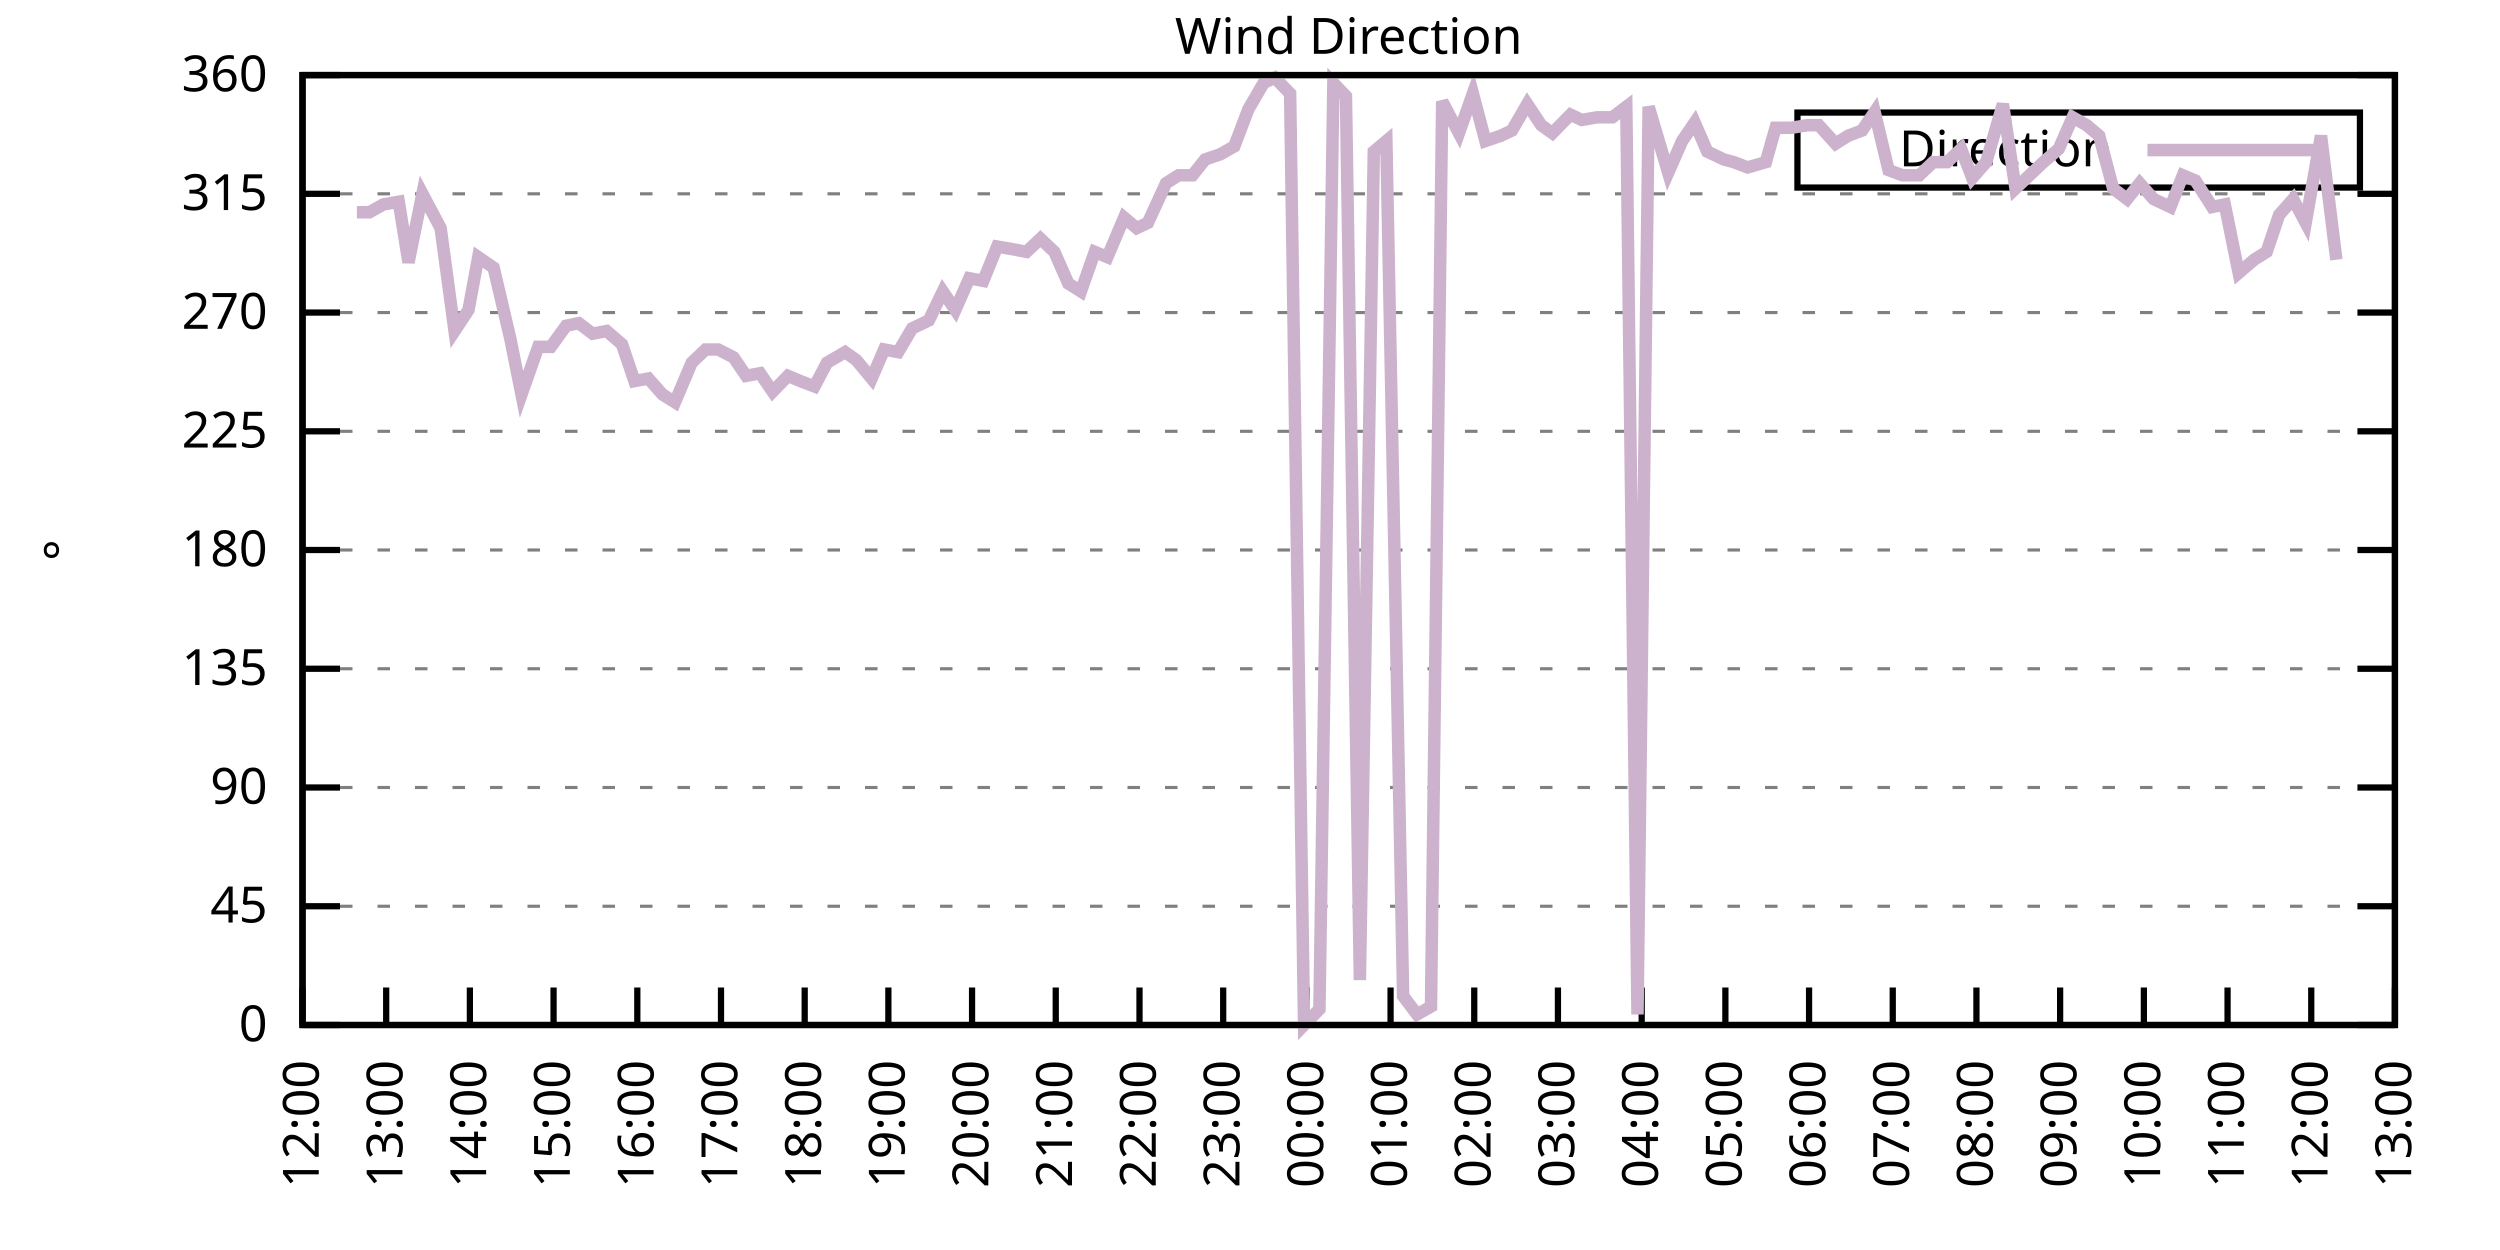
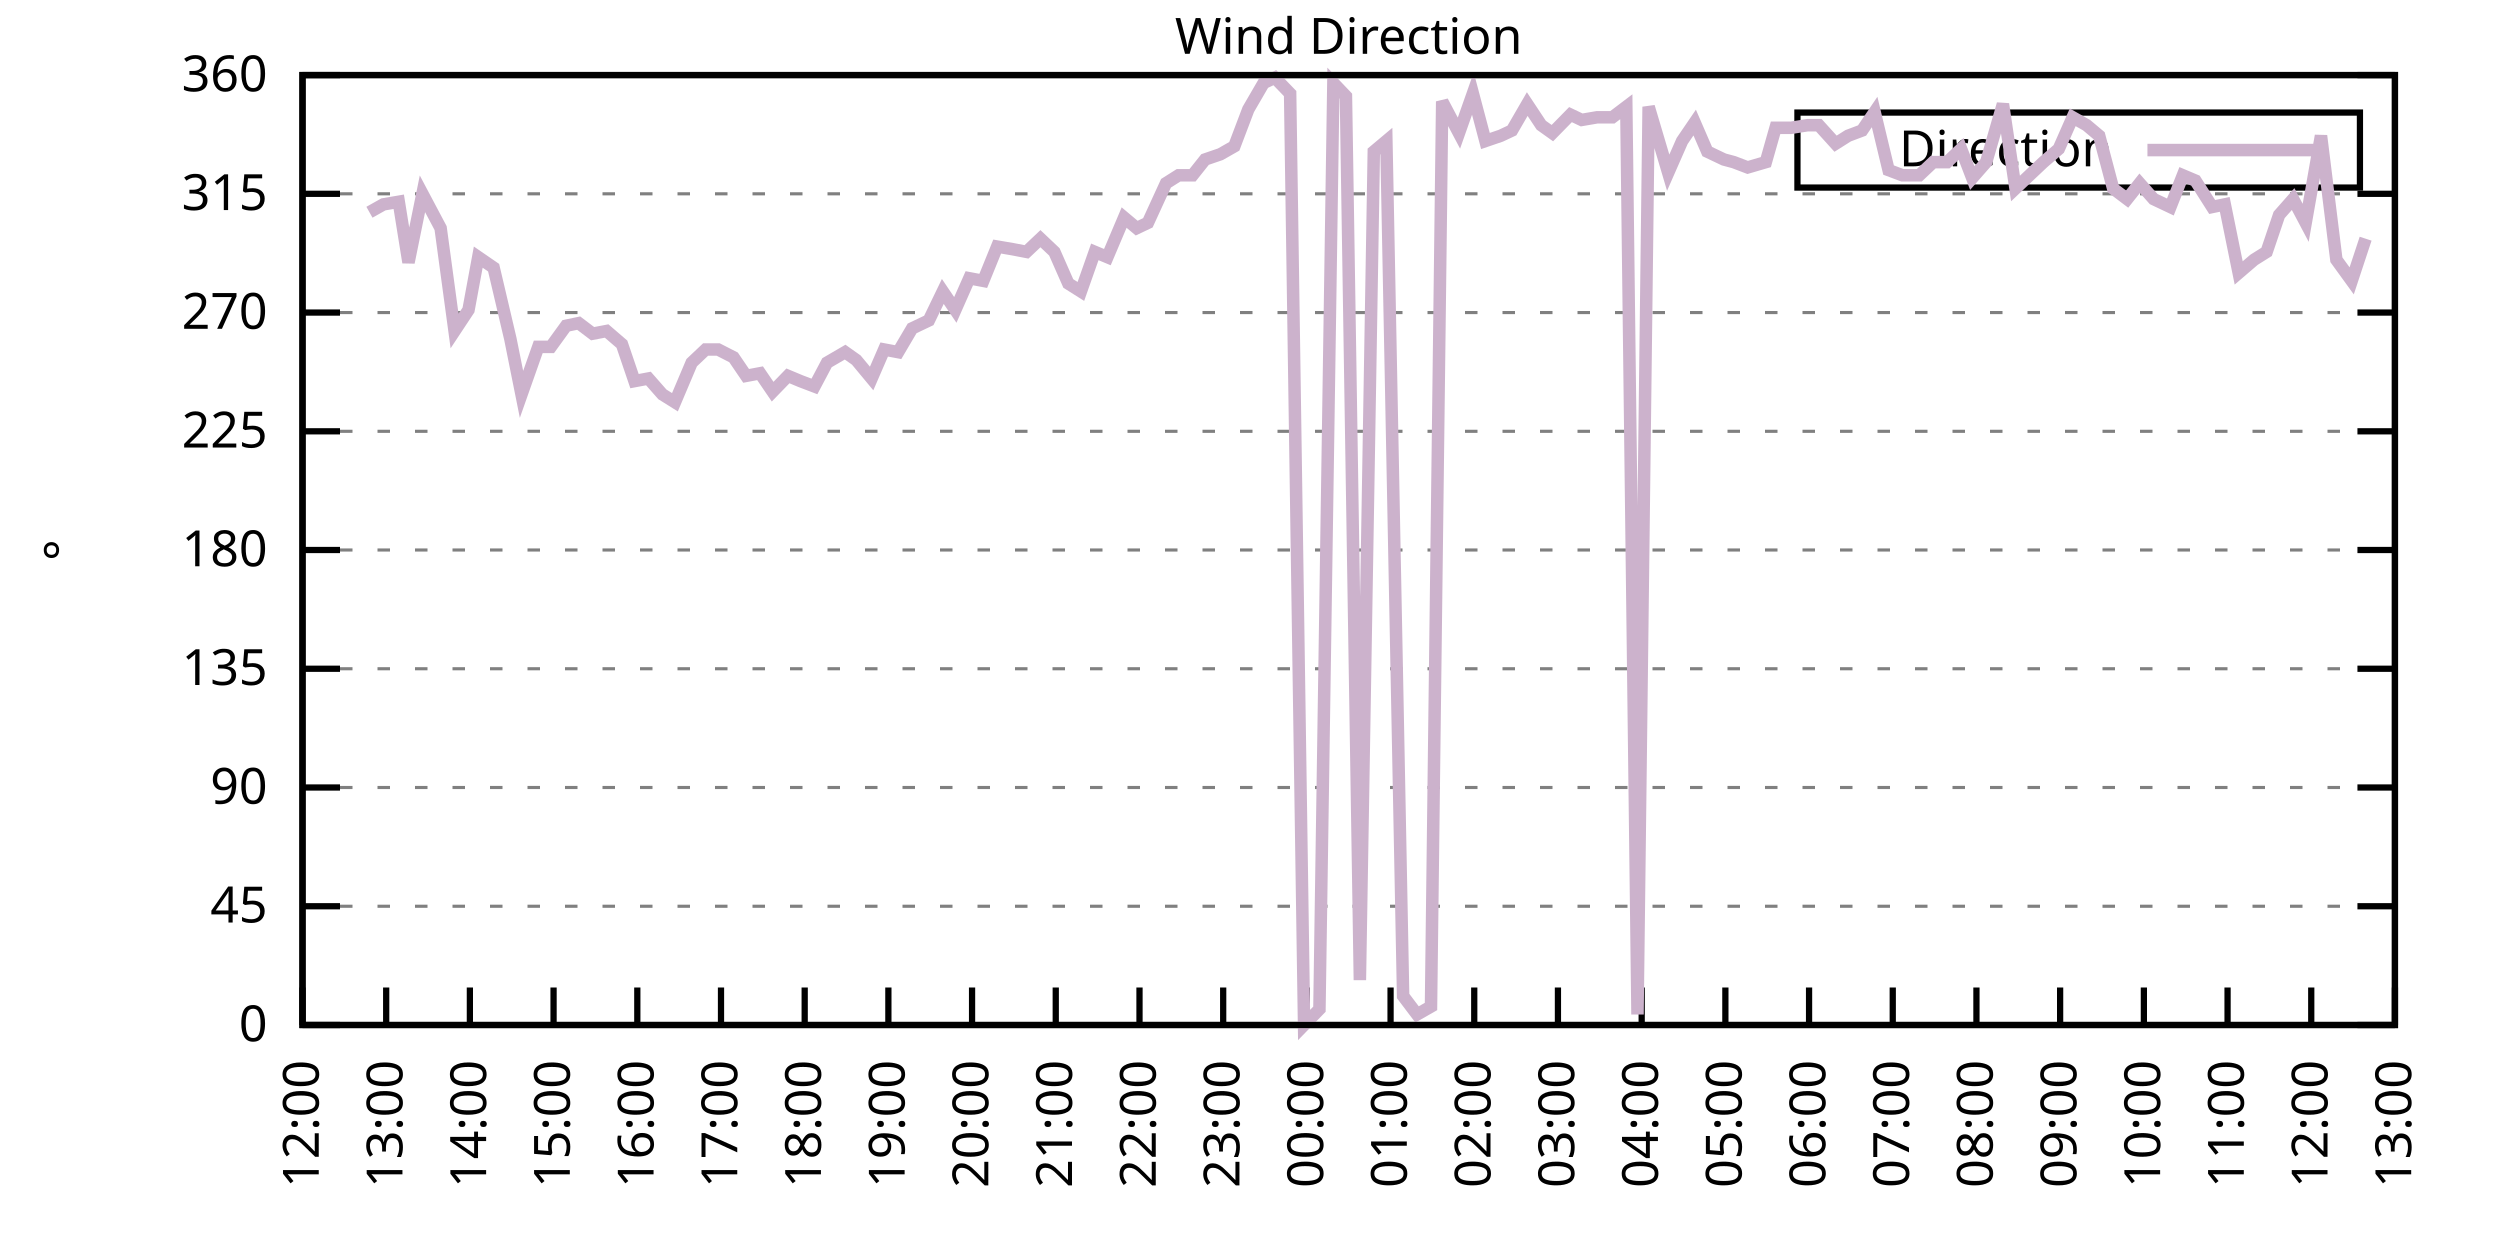
<svg xmlns="http://www.w3.org/2000/svg" xmlns:xlink="http://www.w3.org/1999/xlink" width="400" height="200" viewBox="0 0 400 200">
  <g id="gnuplot_canvas">
    <rect x="0" y="0" width="400" height="200" fill="none" />
    <defs>
      <circle id="gpDot" r="0.5" stroke-width="0.5" stroke="currentColor" />
      <path id="gpPt0" stroke-width="0.333" stroke="currentColor" d="M-1,0 h2 M0,-1 v2" />
      <path id="gpPt1" stroke-width="0.333" stroke="currentColor" d="M-1,-1 L1,1 M1,-1 L-1,1" />
      <path id="gpPt2" stroke-width="0.333" stroke="currentColor" d="M-1,0 L1,0 M0,-1 L0,1 M-1,-1 L1,1 M-1,1 L1,-1" />
      <rect id="gpPt3" stroke-width="0.333" stroke="currentColor" x="-1" y="-1" width="2" height="2" />
      <rect id="gpPt4" stroke-width="0.333" stroke="currentColor" fill="currentColor" x="-1" y="-1" width="2" height="2" />
      <circle id="gpPt5" stroke-width="0.333" stroke="currentColor" cx="0" cy="0" r="1" />
      <use xlink:href="#gpPt5" id="gpPt6" fill="currentColor" stroke="none" />
      <path id="gpPt7" stroke-width="0.333" stroke="currentColor" d="M0,-1.33 L-1.33,0.67 L1.33,0.67 z" />
      <use xlink:href="#gpPt7" id="gpPt8" fill="currentColor" stroke="none" />
      <use xlink:href="#gpPt7" id="gpPt9" stroke="currentColor" transform="rotate(180)" />
      <use xlink:href="#gpPt9" id="gpPt10" fill="currentColor" stroke="none" />
      <use xlink:href="#gpPt3" id="gpPt11" stroke="currentColor" transform="rotate(45)" />
      <use xlink:href="#gpPt11" id="gpPt12" fill="currentColor" stroke="none" />
      <path id="gpPt13" stroke-width="0.333" stroke="currentColor" d="M0,1.330 L1.265,0.411 L0.782,-1.067 L-0.782,-1.076 L-1.265,0.411 z" />
      <use xlink:href="#gpPt13" id="gpPt14" fill="currentColor" stroke="none" />
      <filter id="textbox" filterUnits="objectBoundingBox" x="0" y="0" height="1" width="1">
        <feFlood flood-color="white" flood-opacity="1" result="bgnd" />
        <feComposite in="SourceGraphic" in2="bgnd" operator="atop" />
      </filter>
      <filter id="greybox" filterUnits="objectBoundingBox" x="0" y="0" height="1" width="1">
        <feFlood flood-color="lightgrey" flood-opacity="1" result="grey" />
        <feComposite in="SourceGraphic" in2="grey" operator="atop" />
      </filter>
    </defs>
    <g fill="none" color="white" stroke="currentColor" stroke-width="1.00" stroke-linecap="butt" stroke-linejoin="miter">
</g>
    <g fill="none" color="black" stroke="currentColor" stroke-width="1.00" stroke-linecap="butt" stroke-linejoin="miter">
      <g stroke="none" shape-rendering="crispEdges">
        <polygon fill="rgb(255, 255, 255)" points="48.40,164.00 383.18,164.00 383.18,12.02 48.40,12.02 " />
      </g>
    </g>
    <g fill="none" color="black" stroke="currentColor" stroke-width="1.00" stroke-linecap="butt" stroke-linejoin="miter">
</g>
    <g fill="none" color="black" stroke="black" stroke-width="0.50" stroke-linecap="butt" stroke-linejoin="miter">
</g>
    <g fill="none" color="gray" stroke="currentColor" stroke-width="0.50" stroke-linecap="butt" stroke-linejoin="miter">
      <path stroke="gray" stroke-dasharray="2,4" class="gridline" d="M48.40,164.00 L383.19,164.00  " />
    </g>
    <g fill="none" color="gray" stroke="gray" stroke-width="1.00" stroke-linecap="butt" stroke-linejoin="miter">
</g>
    <g fill="none" color="black" stroke="currentColor" stroke-width="1.00" stroke-linecap="butt" stroke-linejoin="miter">
      <path stroke="black" d="M48.40,164.00 L54.40,164.00 M383.19,164.00 L377.19,164.00  " />
      <g transform="translate(42.80,166.60)" stroke="none" fill="black" font-family="Sans" font-size="8.00" text-anchor="end">
        <text>
          <tspan font-family="Sans"> 0</tspan>
        </text>
      </g>
    </g>
    <g fill="none" color="black" stroke="currentColor" stroke-width="1.00" stroke-linecap="butt" stroke-linejoin="miter">
</g>
    <g fill="none" color="black" stroke="black" stroke-width="0.50" stroke-linecap="butt" stroke-linejoin="miter">
</g>
    <g fill="none" color="gray" stroke="currentColor" stroke-width="0.50" stroke-linecap="butt" stroke-linejoin="miter">
      <path stroke="gray" stroke-dasharray="2,4" class="gridline" d="M48.40,145.00 L383.19,145.00  " />
    </g>
    <g fill="none" color="gray" stroke="gray" stroke-width="1.00" stroke-linecap="butt" stroke-linejoin="miter">
</g>
    <g fill="none" color="black" stroke="currentColor" stroke-width="1.00" stroke-linecap="butt" stroke-linejoin="miter">
      <path stroke="black" d="M48.40,145.00 L54.40,145.00 M383.19,145.00 L377.19,145.00  " />
      <g transform="translate(42.80,147.60)" stroke="none" fill="black" font-family="Sans" font-size="8.00" text-anchor="end">
        <text>
          <tspan font-family="Sans"> 45</tspan>
        </text>
      </g>
    </g>
    <g fill="none" color="black" stroke="currentColor" stroke-width="1.00" stroke-linecap="butt" stroke-linejoin="miter">
</g>
    <g fill="none" color="black" stroke="black" stroke-width="0.50" stroke-linecap="butt" stroke-linejoin="miter">
</g>
    <g fill="none" color="gray" stroke="currentColor" stroke-width="0.50" stroke-linecap="butt" stroke-linejoin="miter">
      <path stroke="gray" stroke-dasharray="2,4" class="gridline" d="M48.40,126.00 L383.19,126.00  " />
    </g>
    <g fill="none" color="gray" stroke="gray" stroke-width="1.00" stroke-linecap="butt" stroke-linejoin="miter">
</g>
    <g fill="none" color="black" stroke="currentColor" stroke-width="1.00" stroke-linecap="butt" stroke-linejoin="miter">
      <path stroke="black" d="M48.40,126.00 L54.40,126.00 M383.19,126.00 L377.19,126.00  " />
      <g transform="translate(42.80,128.60)" stroke="none" fill="black" font-family="Sans" font-size="8.00" text-anchor="end">
        <text>
          <tspan font-family="Sans"> 90</tspan>
        </text>
      </g>
    </g>
    <g fill="none" color="black" stroke="currentColor" stroke-width="1.00" stroke-linecap="butt" stroke-linejoin="miter">
</g>
    <g fill="none" color="black" stroke="black" stroke-width="0.50" stroke-linecap="butt" stroke-linejoin="miter">
</g>
    <g fill="none" color="gray" stroke="currentColor" stroke-width="0.50" stroke-linecap="butt" stroke-linejoin="miter">
      <path stroke="gray" stroke-dasharray="2,4" class="gridline" d="M48.40,107.00 L383.19,107.00  " />
    </g>
    <g fill="none" color="gray" stroke="gray" stroke-width="1.00" stroke-linecap="butt" stroke-linejoin="miter">
</g>
    <g fill="none" color="black" stroke="currentColor" stroke-width="1.00" stroke-linecap="butt" stroke-linejoin="miter">
      <path stroke="black" d="M48.40,107.00 L54.40,107.00 M383.19,107.00 L377.19,107.00  " />
      <g transform="translate(42.80,109.60)" stroke="none" fill="black" font-family="Sans" font-size="8.00" text-anchor="end">
        <text>
          <tspan font-family="Sans"> 135</tspan>
        </text>
      </g>
    </g>
    <g fill="none" color="black" stroke="currentColor" stroke-width="1.00" stroke-linecap="butt" stroke-linejoin="miter">
</g>
    <g fill="none" color="black" stroke="black" stroke-width="0.50" stroke-linecap="butt" stroke-linejoin="miter">
</g>
    <g fill="none" color="gray" stroke="currentColor" stroke-width="0.50" stroke-linecap="butt" stroke-linejoin="miter">
      <path stroke="gray" stroke-dasharray="2,4" class="gridline" d="M48.40,88.00 L383.19,88.00  " />
    </g>
    <g fill="none" color="gray" stroke="gray" stroke-width="1.00" stroke-linecap="butt" stroke-linejoin="miter">
</g>
    <g fill="none" color="black" stroke="currentColor" stroke-width="1.00" stroke-linecap="butt" stroke-linejoin="miter">
      <path stroke="black" d="M48.40,88.00 L54.40,88.00 M383.19,88.00 L377.19,88.00  " />
      <g transform="translate(42.80,90.60)" stroke="none" fill="black" font-family="Sans" font-size="8.00" text-anchor="end">
        <text>
          <tspan font-family="Sans"> 180</tspan>
        </text>
      </g>
    </g>
    <g fill="none" color="black" stroke="currentColor" stroke-width="1.00" stroke-linecap="butt" stroke-linejoin="miter">
</g>
    <g fill="none" color="black" stroke="black" stroke-width="0.50" stroke-linecap="butt" stroke-linejoin="miter">
</g>
    <g fill="none" color="gray" stroke="currentColor" stroke-width="0.50" stroke-linecap="butt" stroke-linejoin="miter">
      <path stroke="gray" stroke-dasharray="2,4" class="gridline" d="M48.40,69.01 L383.19,69.01  " />
    </g>
    <g fill="none" color="gray" stroke="gray" stroke-width="1.00" stroke-linecap="butt" stroke-linejoin="miter">
</g>
    <g fill="none" color="black" stroke="currentColor" stroke-width="1.00" stroke-linecap="butt" stroke-linejoin="miter">
      <path stroke="black" d="M48.40,69.01 L54.40,69.01 M383.19,69.01 L377.19,69.01  " />
      <g transform="translate(42.80,71.61)" stroke="none" fill="black" font-family="Sans" font-size="8.00" text-anchor="end">
        <text>
          <tspan font-family="Sans"> 225</tspan>
        </text>
      </g>
    </g>
    <g fill="none" color="black" stroke="currentColor" stroke-width="1.00" stroke-linecap="butt" stroke-linejoin="miter">
</g>
    <g fill="none" color="black" stroke="black" stroke-width="0.50" stroke-linecap="butt" stroke-linejoin="miter">
</g>
    <g fill="none" color="gray" stroke="currentColor" stroke-width="0.50" stroke-linecap="butt" stroke-linejoin="miter">
      <path stroke="gray" stroke-dasharray="2,4" class="gridline" d="M48.40,50.01 L383.19,50.01  " />
    </g>
    <g fill="none" color="gray" stroke="gray" stroke-width="1.00" stroke-linecap="butt" stroke-linejoin="miter">
</g>
    <g fill="none" color="black" stroke="currentColor" stroke-width="1.00" stroke-linecap="butt" stroke-linejoin="miter">
      <path stroke="black" d="M48.40,50.01 L54.40,50.01 M383.19,50.01 L377.19,50.01  " />
      <g transform="translate(42.80,52.61)" stroke="none" fill="black" font-family="Sans" font-size="8.00" text-anchor="end">
        <text>
          <tspan font-family="Sans"> 270</tspan>
        </text>
      </g>
    </g>
    <g fill="none" color="black" stroke="currentColor" stroke-width="1.00" stroke-linecap="butt" stroke-linejoin="miter">
</g>
    <g fill="none" color="black" stroke="black" stroke-width="0.50" stroke-linecap="butt" stroke-linejoin="miter">
</g>
    <g fill="none" color="gray" stroke="currentColor" stroke-width="0.50" stroke-linecap="butt" stroke-linejoin="miter">
      <path stroke="gray" stroke-dasharray="2,4" class="gridline" d="M48.40,31.01 L383.19,31.01  " />
    </g>
    <g fill="none" color="gray" stroke="gray" stroke-width="1.00" stroke-linecap="butt" stroke-linejoin="miter">
</g>
    <g fill="none" color="black" stroke="currentColor" stroke-width="1.00" stroke-linecap="butt" stroke-linejoin="miter">
      <path stroke="black" d="M48.40,31.01 L54.40,31.01 M383.19,31.01 L377.19,31.01  " />
      <g transform="translate(42.80,33.61)" stroke="none" fill="black" font-family="Sans" font-size="8.00" text-anchor="end">
        <text>
          <tspan font-family="Sans"> 315</tspan>
        </text>
      </g>
    </g>
    <g fill="none" color="black" stroke="currentColor" stroke-width="1.00" stroke-linecap="butt" stroke-linejoin="miter">
</g>
    <g fill="none" color="black" stroke="black" stroke-width="0.50" stroke-linecap="butt" stroke-linejoin="miter">
</g>
    <g fill="none" color="gray" stroke="currentColor" stroke-width="0.50" stroke-linecap="butt" stroke-linejoin="miter">
      <path stroke="gray" stroke-dasharray="2,4" class="gridline" d="M48.40,12.01 L383.19,12.01  " />
    </g>
    <g fill="none" color="gray" stroke="gray" stroke-width="1.00" stroke-linecap="butt" stroke-linejoin="miter">
</g>
    <g fill="none" color="black" stroke="currentColor" stroke-width="1.00" stroke-linecap="butt" stroke-linejoin="miter">
      <path stroke="black" d="M48.40,12.01 L54.40,12.01 M383.19,12.01 L377.19,12.01  " />
      <g transform="translate(42.80,14.61)" stroke="none" fill="black" font-family="Sans" font-size="8.00" text-anchor="end">
        <text>
          <tspan font-family="Sans"> 360</tspan>
        </text>
      </g>
    </g>
    <g fill="none" color="black" stroke="currentColor" stroke-width="1.00" stroke-linecap="butt" stroke-linejoin="miter">
      <path stroke="black" d="M48.40,164.00 L48.40,158.00  " />
      <g transform="translate(51.00,169.60) rotate(270.00)" stroke="none" fill="black" font-family="Sans" font-size="8.00" text-anchor="end">
        <text>
          <tspan font-family="Sans">12:00</tspan>
        </text>
      </g>
    </g>
    <g fill="none" color="black" stroke="currentColor" stroke-width="1.00" stroke-linecap="butt" stroke-linejoin="miter">
      <path stroke="black" d="M61.79,164.00 L61.79,158.00  " />
      <g transform="translate(64.39,169.60) rotate(270.00)" stroke="none" fill="black" font-family="Sans" font-size="8.00" text-anchor="end">
        <text>
          <tspan font-family="Sans">13:00</tspan>
        </text>
      </g>
    </g>
    <g fill="none" color="black" stroke="currentColor" stroke-width="1.00" stroke-linecap="butt" stroke-linejoin="miter">
      <path stroke="black" d="M75.18,164.00 L75.18,158.00  " />
      <g transform="translate(77.78,169.60) rotate(270.00)" stroke="none" fill="black" font-family="Sans" font-size="8.00" text-anchor="end">
        <text>
          <tspan font-family="Sans">14:00</tspan>
        </text>
      </g>
    </g>
    <g fill="none" color="black" stroke="currentColor" stroke-width="1.00" stroke-linecap="butt" stroke-linejoin="miter">
      <path stroke="black" d="M88.57,164.00 L88.57,158.00  " />
      <g transform="translate(91.17,169.60) rotate(270.00)" stroke="none" fill="black" font-family="Sans" font-size="8.00" text-anchor="end">
        <text>
          <tspan font-family="Sans">15:00</tspan>
        </text>
      </g>
    </g>
    <g fill="none" color="black" stroke="currentColor" stroke-width="1.00" stroke-linecap="butt" stroke-linejoin="miter">
      <path stroke="black" d="M101.97,164.00 L101.97,158.00  " />
      <g transform="translate(104.57,169.60) rotate(270.00)" stroke="none" fill="black" font-family="Sans" font-size="8.00" text-anchor="end">
        <text>
          <tspan font-family="Sans">16:00</tspan>
        </text>
      </g>
    </g>
    <g fill="none" color="black" stroke="currentColor" stroke-width="1.00" stroke-linecap="butt" stroke-linejoin="miter">
      <path stroke="black" d="M115.36,164.00 L115.36,158.00  " />
      <g transform="translate(117.96,169.60) rotate(270.00)" stroke="none" fill="black" font-family="Sans" font-size="8.00" text-anchor="end">
        <text>
          <tspan font-family="Sans">17:00</tspan>
        </text>
      </g>
    </g>
    <g fill="none" color="black" stroke="currentColor" stroke-width="1.00" stroke-linecap="butt" stroke-linejoin="miter">
      <path stroke="black" d="M128.75,164.00 L128.75,158.00  " />
      <g transform="translate(131.35,169.60) rotate(270.00)" stroke="none" fill="black" font-family="Sans" font-size="8.00" text-anchor="end">
        <text>
          <tspan font-family="Sans">18:00</tspan>
        </text>
      </g>
    </g>
    <g fill="none" color="black" stroke="currentColor" stroke-width="1.00" stroke-linecap="butt" stroke-linejoin="miter">
      <path stroke="black" d="M142.14,164.00 L142.14,158.00  " />
      <g transform="translate(144.74,169.60) rotate(270.00)" stroke="none" fill="black" font-family="Sans" font-size="8.00" text-anchor="end">
        <text>
          <tspan font-family="Sans">19:00</tspan>
        </text>
      </g>
    </g>
    <g fill="none" color="black" stroke="currentColor" stroke-width="1.00" stroke-linecap="butt" stroke-linejoin="miter">
      <path stroke="black" d="M155.53,164.00 L155.53,158.00  " />
      <g transform="translate(158.13,169.60) rotate(270.00)" stroke="none" fill="black" font-family="Sans" font-size="8.00" text-anchor="end">
        <text>
          <tspan font-family="Sans">20:00</tspan>
        </text>
      </g>
    </g>
    <g fill="none" color="black" stroke="currentColor" stroke-width="1.00" stroke-linecap="butt" stroke-linejoin="miter">
      <path stroke="black" d="M168.92,164.00 L168.92,158.00  " />
      <g transform="translate(171.52,169.60) rotate(270.00)" stroke="none" fill="black" font-family="Sans" font-size="8.00" text-anchor="end">
        <text>
          <tspan font-family="Sans">21:00</tspan>
        </text>
      </g>
    </g>
    <g fill="none" color="black" stroke="currentColor" stroke-width="1.00" stroke-linecap="butt" stroke-linejoin="miter">
      <path stroke="black" d="M182.32,164.00 L182.32,158.00  " />
      <g transform="translate(184.92,169.60) rotate(270.00)" stroke="none" fill="black" font-family="Sans" font-size="8.00" text-anchor="end">
        <text>
          <tspan font-family="Sans">22:00</tspan>
        </text>
      </g>
    </g>
    <g fill="none" color="black" stroke="currentColor" stroke-width="1.00" stroke-linecap="butt" stroke-linejoin="miter">
      <path stroke="black" d="M195.71,164.00 L195.71,158.00  " />
      <g transform="translate(198.31,169.60) rotate(270.00)" stroke="none" fill="black" font-family="Sans" font-size="8.00" text-anchor="end">
        <text>
          <tspan font-family="Sans">23:00</tspan>
        </text>
      </g>
    </g>
    <g fill="none" color="black" stroke="currentColor" stroke-width="1.00" stroke-linecap="butt" stroke-linejoin="miter">
      <path stroke="black" d="M209.10,164.00 L209.10,158.00  " />
      <g transform="translate(211.70,169.60) rotate(270.00)" stroke="none" fill="black" font-family="Sans" font-size="8.00" text-anchor="end">
        <text>
          <tspan font-family="Sans">00:00</tspan>
        </text>
      </g>
    </g>
    <g fill="none" color="black" stroke="currentColor" stroke-width="1.00" stroke-linecap="butt" stroke-linejoin="miter">
      <path stroke="black" d="M222.49,164.00 L222.49,158.00  " />
      <g transform="translate(225.09,169.60) rotate(270.00)" stroke="none" fill="black" font-family="Sans" font-size="8.00" text-anchor="end">
        <text>
          <tspan font-family="Sans">01:00</tspan>
        </text>
      </g>
    </g>
    <g fill="none" color="black" stroke="currentColor" stroke-width="1.00" stroke-linecap="butt" stroke-linejoin="miter">
      <path stroke="black" d="M235.88,164.00 L235.88,158.00  " />
      <g transform="translate(238.48,169.60) rotate(270.00)" stroke="none" fill="black" font-family="Sans" font-size="8.00" text-anchor="end">
        <text>
          <tspan font-family="Sans">02:00</tspan>
        </text>
      </g>
    </g>
    <g fill="none" color="black" stroke="currentColor" stroke-width="1.00" stroke-linecap="butt" stroke-linejoin="miter">
      <path stroke="black" d="M249.27,164.00 L249.27,158.00  " />
      <g transform="translate(251.87,169.60) rotate(270.00)" stroke="none" fill="black" font-family="Sans" font-size="8.00" text-anchor="end">
        <text>
          <tspan font-family="Sans">03:00</tspan>
        </text>
      </g>
    </g>
    <g fill="none" color="black" stroke="currentColor" stroke-width="1.00" stroke-linecap="butt" stroke-linejoin="miter">
      <path stroke="black" d="M262.67,164.00 L262.67,158.00  " />
      <g transform="translate(265.27,169.60) rotate(270.00)" stroke="none" fill="black" font-family="Sans" font-size="8.00" text-anchor="end">
        <text>
          <tspan font-family="Sans">04:00</tspan>
        </text>
      </g>
    </g>
    <g fill="none" color="black" stroke="currentColor" stroke-width="1.00" stroke-linecap="butt" stroke-linejoin="miter">
      <path stroke="black" d="M276.06,164.00 L276.06,158.00  " />
      <g transform="translate(278.66,169.60) rotate(270.00)" stroke="none" fill="black" font-family="Sans" font-size="8.00" text-anchor="end">
        <text>
          <tspan font-family="Sans">05:00</tspan>
        </text>
      </g>
    </g>
    <g fill="none" color="black" stroke="currentColor" stroke-width="1.00" stroke-linecap="butt" stroke-linejoin="miter">
      <path stroke="black" d="M289.45,164.00 L289.45,158.00  " />
      <g transform="translate(292.05,169.60) rotate(270.00)" stroke="none" fill="black" font-family="Sans" font-size="8.00" text-anchor="end">
        <text>
          <tspan font-family="Sans">06:00</tspan>
        </text>
      </g>
    </g>
    <g fill="none" color="black" stroke="currentColor" stroke-width="1.00" stroke-linecap="butt" stroke-linejoin="miter">
      <path stroke="black" d="M302.84,164.00 L302.84,158.00  " />
      <g transform="translate(305.44,169.60) rotate(270.00)" stroke="none" fill="black" font-family="Sans" font-size="8.00" text-anchor="end">
        <text>
          <tspan font-family="Sans">07:00</tspan>
        </text>
      </g>
    </g>
    <g fill="none" color="black" stroke="currentColor" stroke-width="1.00" stroke-linecap="butt" stroke-linejoin="miter">
      <path stroke="black" d="M316.23,164.00 L316.23,158.00  " />
      <g transform="translate(318.83,169.60) rotate(270.00)" stroke="none" fill="black" font-family="Sans" font-size="8.00" text-anchor="end">
        <text>
          <tspan font-family="Sans">08:00</tspan>
        </text>
      </g>
    </g>
    <g fill="none" color="black" stroke="currentColor" stroke-width="1.00" stroke-linecap="butt" stroke-linejoin="miter">
      <path stroke="black" d="M329.62,164.00 L329.62,158.00  " />
      <g transform="translate(332.22,169.60) rotate(270.00)" stroke="none" fill="black" font-family="Sans" font-size="8.00" text-anchor="end">
        <text>
          <tspan font-family="Sans">09:00</tspan>
        </text>
      </g>
    </g>
    <g fill="none" color="black" stroke="currentColor" stroke-width="1.00" stroke-linecap="butt" stroke-linejoin="miter">
      <path stroke="black" d="M343.02,164.00 L343.02,158.00  " />
      <g transform="translate(345.62,169.60) rotate(270.00)" stroke="none" fill="black" font-family="Sans" font-size="8.00" text-anchor="end">
        <text>
          <tspan font-family="Sans">10:00</tspan>
        </text>
      </g>
    </g>
    <g fill="none" color="black" stroke="currentColor" stroke-width="1.00" stroke-linecap="butt" stroke-linejoin="miter">
      <path stroke="black" d="M356.41,164.00 L356.41,158.00  " />
      <g transform="translate(359.01,169.60) rotate(270.00)" stroke="none" fill="black" font-family="Sans" font-size="8.00" text-anchor="end">
        <text>
          <tspan font-family="Sans">11:00</tspan>
        </text>
      </g>
    </g>
    <g fill="none" color="black" stroke="currentColor" stroke-width="1.00" stroke-linecap="butt" stroke-linejoin="miter">
      <path stroke="black" d="M369.80,164.00 L369.80,158.00  " />
      <g transform="translate(372.40,169.60) rotate(270.00)" stroke="none" fill="black" font-family="Sans" font-size="8.00" text-anchor="end">
        <text>
          <tspan font-family="Sans">12:00</tspan>
        </text>
      </g>
    </g>
    <g fill="none" color="black" stroke="currentColor" stroke-width="1.00" stroke-linecap="butt" stroke-linejoin="miter">
      <path stroke="black" d="M383.19,164.00 L383.19,158.00  " />
      <g transform="translate(385.79,169.60) rotate(270.00)" stroke="none" fill="black" font-family="Sans" font-size="8.00" text-anchor="end">
        <text>
          <tspan font-family="Sans">13:00</tspan>
        </text>
      </g>
    </g>
    <g fill="none" color="black" stroke="currentColor" stroke-width="1.00" stroke-linecap="butt" stroke-linejoin="miter">
</g>
    <g fill="none" color="black" stroke="currentColor" stroke-width="1.00" stroke-linecap="butt" stroke-linejoin="miter">
      <path stroke="black" d="M48.40,12.01 L48.40,164.00 L383.19,164.00 L383.19,12.01 L48.40,12.01 Z  " />
    </g>
    <g fill="none" color="black" stroke="currentColor" stroke-width="1.00" stroke-linecap="butt" stroke-linejoin="miter">
</g>
    <g fill="none" color="black" stroke="currentColor" stroke-width="1.00" stroke-linecap="butt" stroke-linejoin="miter">
      <path stroke="black" d="M287.59,30.01 L287.59,18.01 L377.59,18.01 L377.59,30.01 L287.59,30.01 Z  " />
    </g>
    <g id="Wind_direction_plot_1">
      <g fill="none" color="white" stroke="black" stroke-width="2.00" stroke-linecap="butt" stroke-linejoin="miter">
</g>
      <g fill="none" color="black" stroke="currentColor" stroke-width="2.00" stroke-linecap="butt" stroke-linejoin="miter">
        <g transform="translate(337.99,26.61)" stroke="none" fill="black" font-family="Sans" font-size="8.00" text-anchor="end">
          <text>
            <tspan font-family="Sans">Direction</tspan>
          </text>
        </g>
      </g>
      <g fill="none" color="black" stroke="currentColor" stroke-width="2.00" stroke-linecap="butt" stroke-linejoin="miter">
-         <path stroke="rgb(204, 178, 204)" d="M343.59,24.01 L371.99,24.01 M57.10,33.96 L59.11,33.96 L61.35,32.70 L63.80,32.28 L65.36,41.99 L67.59,31.01   L70.50,36.50 L72.73,52.96 L74.96,49.59 L76.52,41.14 L78.98,42.83 L81.66,54.23 L83.44,63.10 L86.12,55.50   L88.13,55.50 L90.58,52.12 L92.59,51.70 L94.82,53.39 L97.06,52.96 L99.51,55.07 L101.52,60.98 L103.75,60.56   L105.98,63.10 L107.99,64.36 L110.67,58.03 L112.90,55.92 L114.91,55.92 L117.37,57.18 L119.38,60.14 L121.61,59.72   L123.62,62.67 L126.07,60.14 L128.08,60.98 L130.31,61.83 L132.32,58.03 L135.22,56.34 L137.01,57.61 L139.46,60.56   L141.47,55.92 L143.70,56.34 L145.94,52.54 L148.61,51.27 L150.85,46.63 L152.85,49.59 L155.09,44.52 L157.32,44.94   L159.55,39.45 L162.01,39.87 L164.24,40.30 L166.47,38.19 L168.70,40.30 L170.93,45.36 L172.94,46.63 L175.17,40.30   L177.18,41.14 L179.86,34.81 L181.87,36.50 L183.66,35.65 L186.56,29.32 L188.57,28.05 L190.80,28.05 L192.81,25.52   L195.26,24.68 L197.49,23.41 L199.73,17.50 L202.18,13.28 L203.97,12.43 L206.42,14.97 L208.65,164.00 L211.11,161.47   L213.34,13.28 L215.35,15.39 L217.58,156.82 L219.81,24.25 L221.82,22.56 L224.50,159.36 L226.73,162.31 L228.96,161.04   L230.75,16.23 L233.43,21.30 L235.66,14.97 L237.67,22.56 L240.12,21.72 L241.91,20.88 L244.36,16.65 L246.60,20.03   L248.38,21.30 L251.28,18.34 L253.07,19.19 L255.52,18.77 L257.98,18.77 L260.21,17.08 L262.00,162.31 L263.78,17.08   L266.91,27.63 L269.14,22.56 L271.15,19.61 L273.16,24.25 L275.83,25.52 L277.40,25.94 L279.63,26.79 L282.53,25.94   L284.09,20.45 L286.55,20.45 L289.23,20.03 L291.01,20.03 L293.69,22.99 L295.70,21.72 L297.93,20.88 L299.94,17.92   L302.17,27.21 L304.40,28.05 L307.08,28.05 L309.31,25.94 L311.54,25.94 L313.78,23.83 L315.56,28.48 L317.79,25.94   L320.47,16.65 L322.48,30.16 L324.71,28.05 L326.95,25.94 L329.40,23.83 L331.63,18.77 L333.86,20.03 L335.87,21.72   L338.10,30.16 L340.34,31.85 L342.35,29.32 L344.58,31.85 L347.26,33.12 L349.26,28.05 L351.27,28.90 L353.95,33.12   L355.96,32.70 L358.19,43.67 L360.65,41.56 L362.66,40.30 L364.66,34.39 L366.90,31.85 L368.91,35.65 L371.36,21.72   L373.82,41.56  " />
+         <path stroke="rgb(204, 178, 204)" d="M343.59,24.01 L371.99,24.01 M59.11,33.96 L61.35,32.70 L63.80,32.28 L65.36,41.99 L67.59,31.01 L70.50,36.50   L72.73,52.96 L74.96,49.59 L76.52,41.14 L78.98,42.83 L81.66,54.23 L83.44,63.10 L86.12,55.50 L88.13,55.50   L90.58,52.12 L92.59,51.70 L94.82,53.39 L97.06,52.96 L99.51,55.07 L101.52,60.98 L103.75,60.56 L105.98,63.10   L107.99,64.36 L110.67,58.03 L112.90,55.92 L114.91,55.92 L117.37,57.18 L119.38,60.14 L121.61,59.72 L123.62,62.67   L126.07,60.14 L128.08,60.98 L130.31,61.83 L132.32,58.03 L135.22,56.34 L137.01,57.61 L139.46,60.56 L141.47,55.92   L143.70,56.34 L145.94,52.54 L148.61,51.27 L150.85,46.63 L152.85,49.59 L155.09,44.52 L157.32,44.94 L159.55,39.45   L162.01,39.87 L164.24,40.30 L166.47,38.19 L168.70,40.30 L170.93,45.36 L172.94,46.63 L175.17,40.30 L177.18,41.14   L179.86,34.81 L181.87,36.50 L183.66,35.65 L186.56,29.32 L188.57,28.05 L190.80,28.05 L192.81,25.52 L195.26,24.68   L197.49,23.41 L199.73,17.50 L202.18,13.28 L203.97,12.43 L206.42,14.97 L208.65,164.00 L211.11,161.47 L213.34,13.28   L215.35,15.39 L217.58,156.82 L219.81,24.25 L221.82,22.56 L224.50,159.36 L226.73,162.31 L228.96,161.04 L230.75,16.23   L233.43,21.30 L235.66,14.97 L237.67,22.56 L240.12,21.72 L241.91,20.88 L244.36,16.65 L246.60,20.03 L248.38,21.30   L251.28,18.34 L253.07,19.19 L255.52,18.77 L257.98,18.77 L260.21,17.08 L262.00,162.31 L263.78,17.08 L266.91,27.63   L269.14,22.56 L271.15,19.61 L273.16,24.25 L275.83,25.52 L277.40,25.94 L279.63,26.79 L282.53,25.94 L284.09,20.45   L286.55,20.45 L289.23,20.03 L291.01,20.03 L293.69,22.99 L295.70,21.72 L297.93,20.88 L299.94,17.92 L302.17,27.21   L304.40,28.05 L307.08,28.05 L309.31,25.94 L311.54,25.94 L313.78,23.83 L315.56,28.48 L317.79,25.94 L320.47,16.65   L322.48,30.16 L324.71,28.05 L326.95,25.94 L329.40,23.83 L331.63,18.77 L333.86,20.03 L335.87,21.72 L338.10,30.16   L340.34,31.85 L342.35,29.32 L344.58,31.85 L347.26,33.12 L349.26,28.05 L351.27,28.90 L353.95,33.12 L355.96,32.70   L358.19,43.67 L360.65,41.56 L362.66,40.30 L364.66,34.39 L366.90,31.85 L368.91,35.65 L371.36,21.72 L373.82,41.56   L376.27,44.94 L378.50,38.19  " />
      </g>
    </g>
    <g fill="none" color="black" stroke="currentColor" stroke-width="2.00" stroke-linecap="butt" stroke-linejoin="miter">
</g>
    <g fill="none" color="black" stroke="black" stroke-width="1.00" stroke-linecap="butt" stroke-linejoin="miter">
</g>
    <g fill="none" color="black" stroke="currentColor" stroke-width="1.00" stroke-linecap="butt" stroke-linejoin="miter">
      <path stroke="black" d="M48.40,12.01 L48.40,164.00 L383.19,164.00 L383.19,12.01 L48.40,12.01 Z  " />
      <g transform="translate(12.80,88.01) rotate(270.00)" stroke="none" fill="black" font-family="Sans" font-size="8.00" text-anchor="middle">
        <text>
          <tspan font-family="Sans">°</tspan>
        </text>
      </g>
    </g>
    <g fill="none" color="black" stroke="currentColor" stroke-width="1.00" stroke-linecap="butt" stroke-linejoin="miter">
</g>
    <g fill="none" color="black" stroke="currentColor" stroke-width="1.00" stroke-linecap="butt" stroke-linejoin="miter">
      <g transform="translate(215.79,8.61)" stroke="none" fill="black" font-family="Sans" font-size="8.00" text-anchor="middle">
        <text>
          <tspan font-family="Sans">Wind Direction</tspan>
        </text>
      </g>
    </g>
    <g fill="none" color="black" stroke="currentColor" stroke-width="1.00" stroke-linecap="butt" stroke-linejoin="miter">
</g>
  </g>
</svg>
